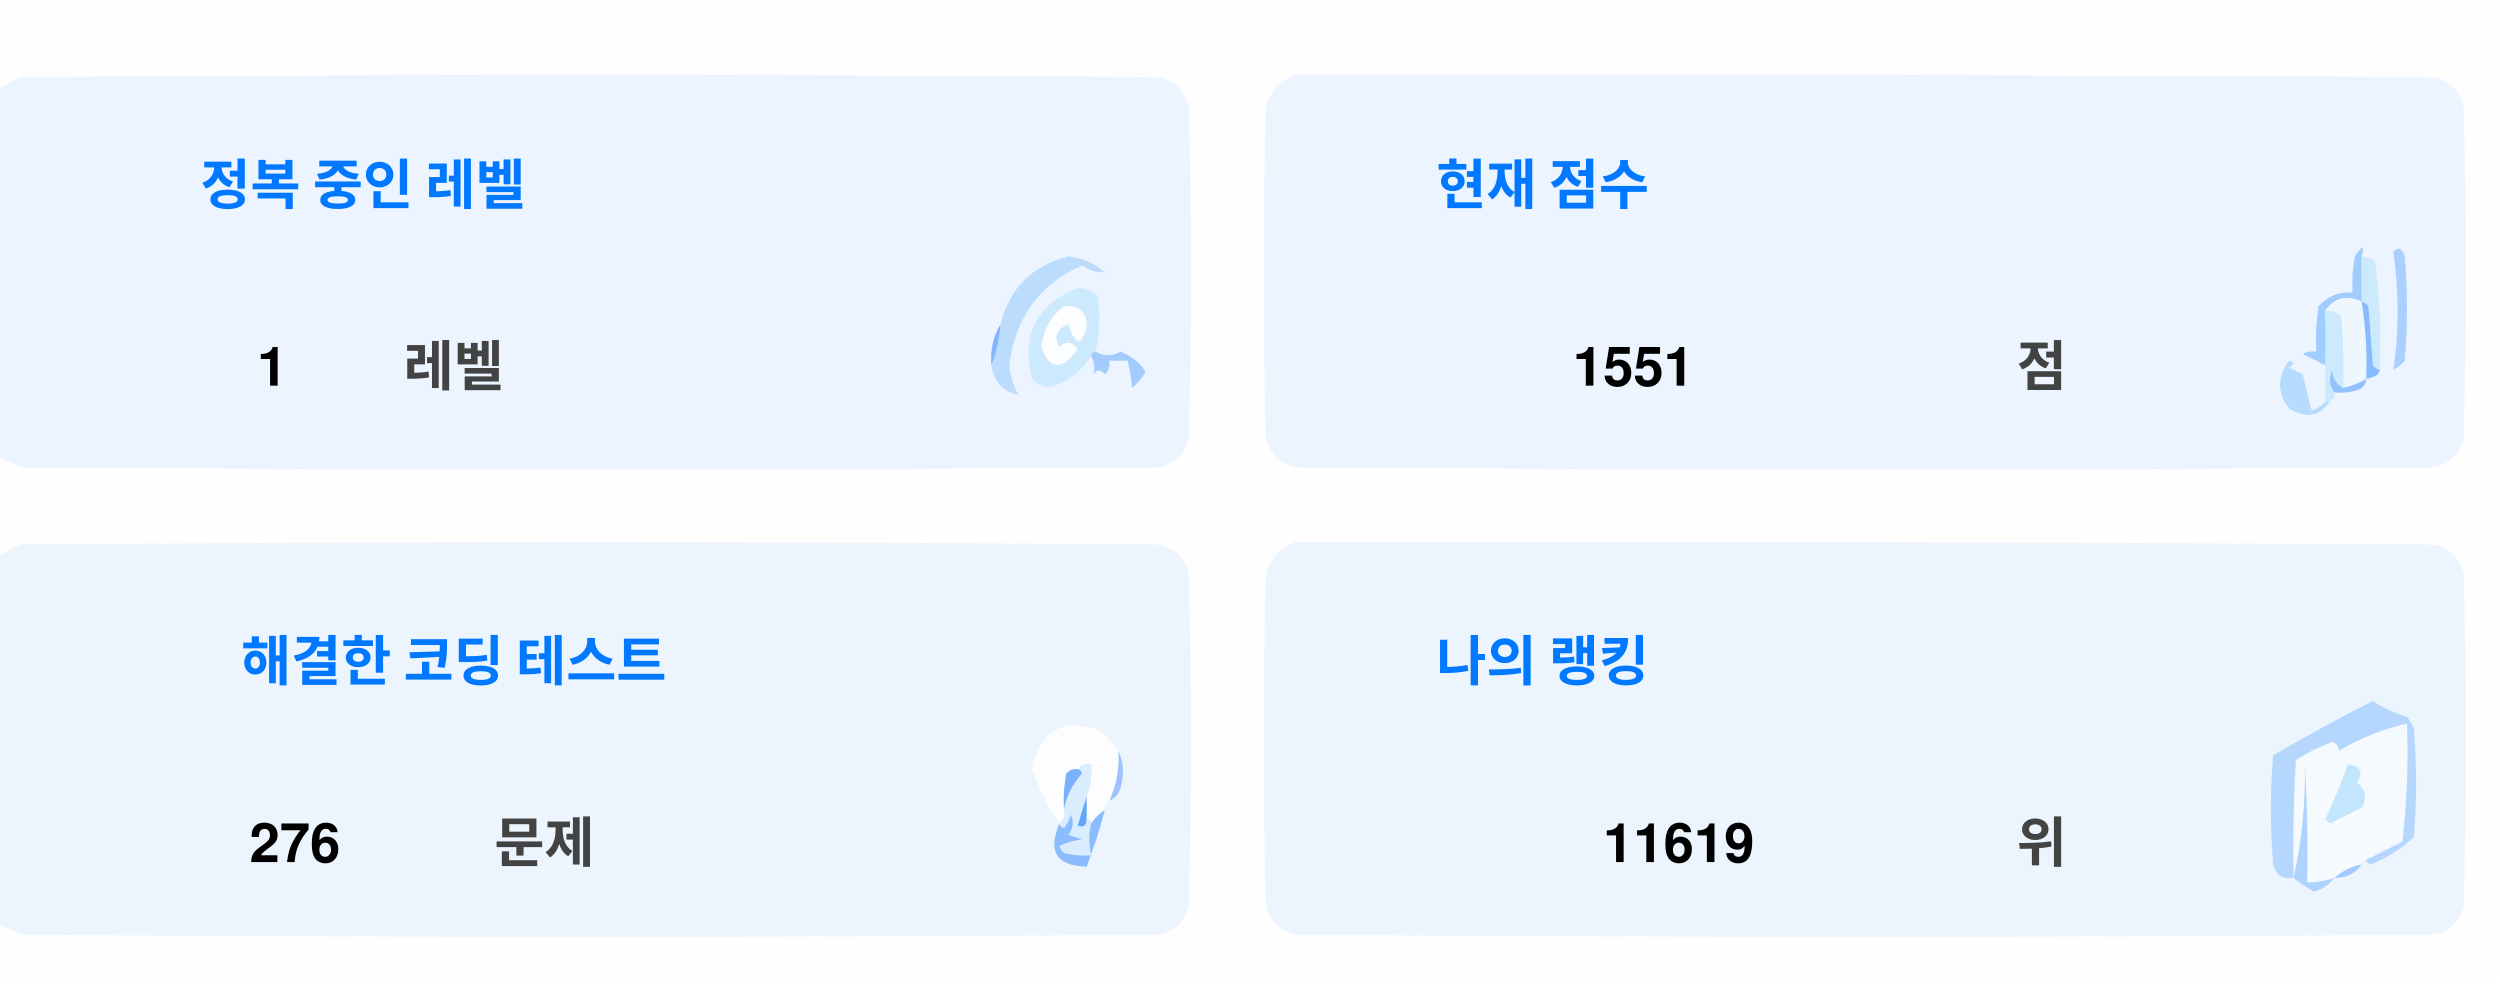
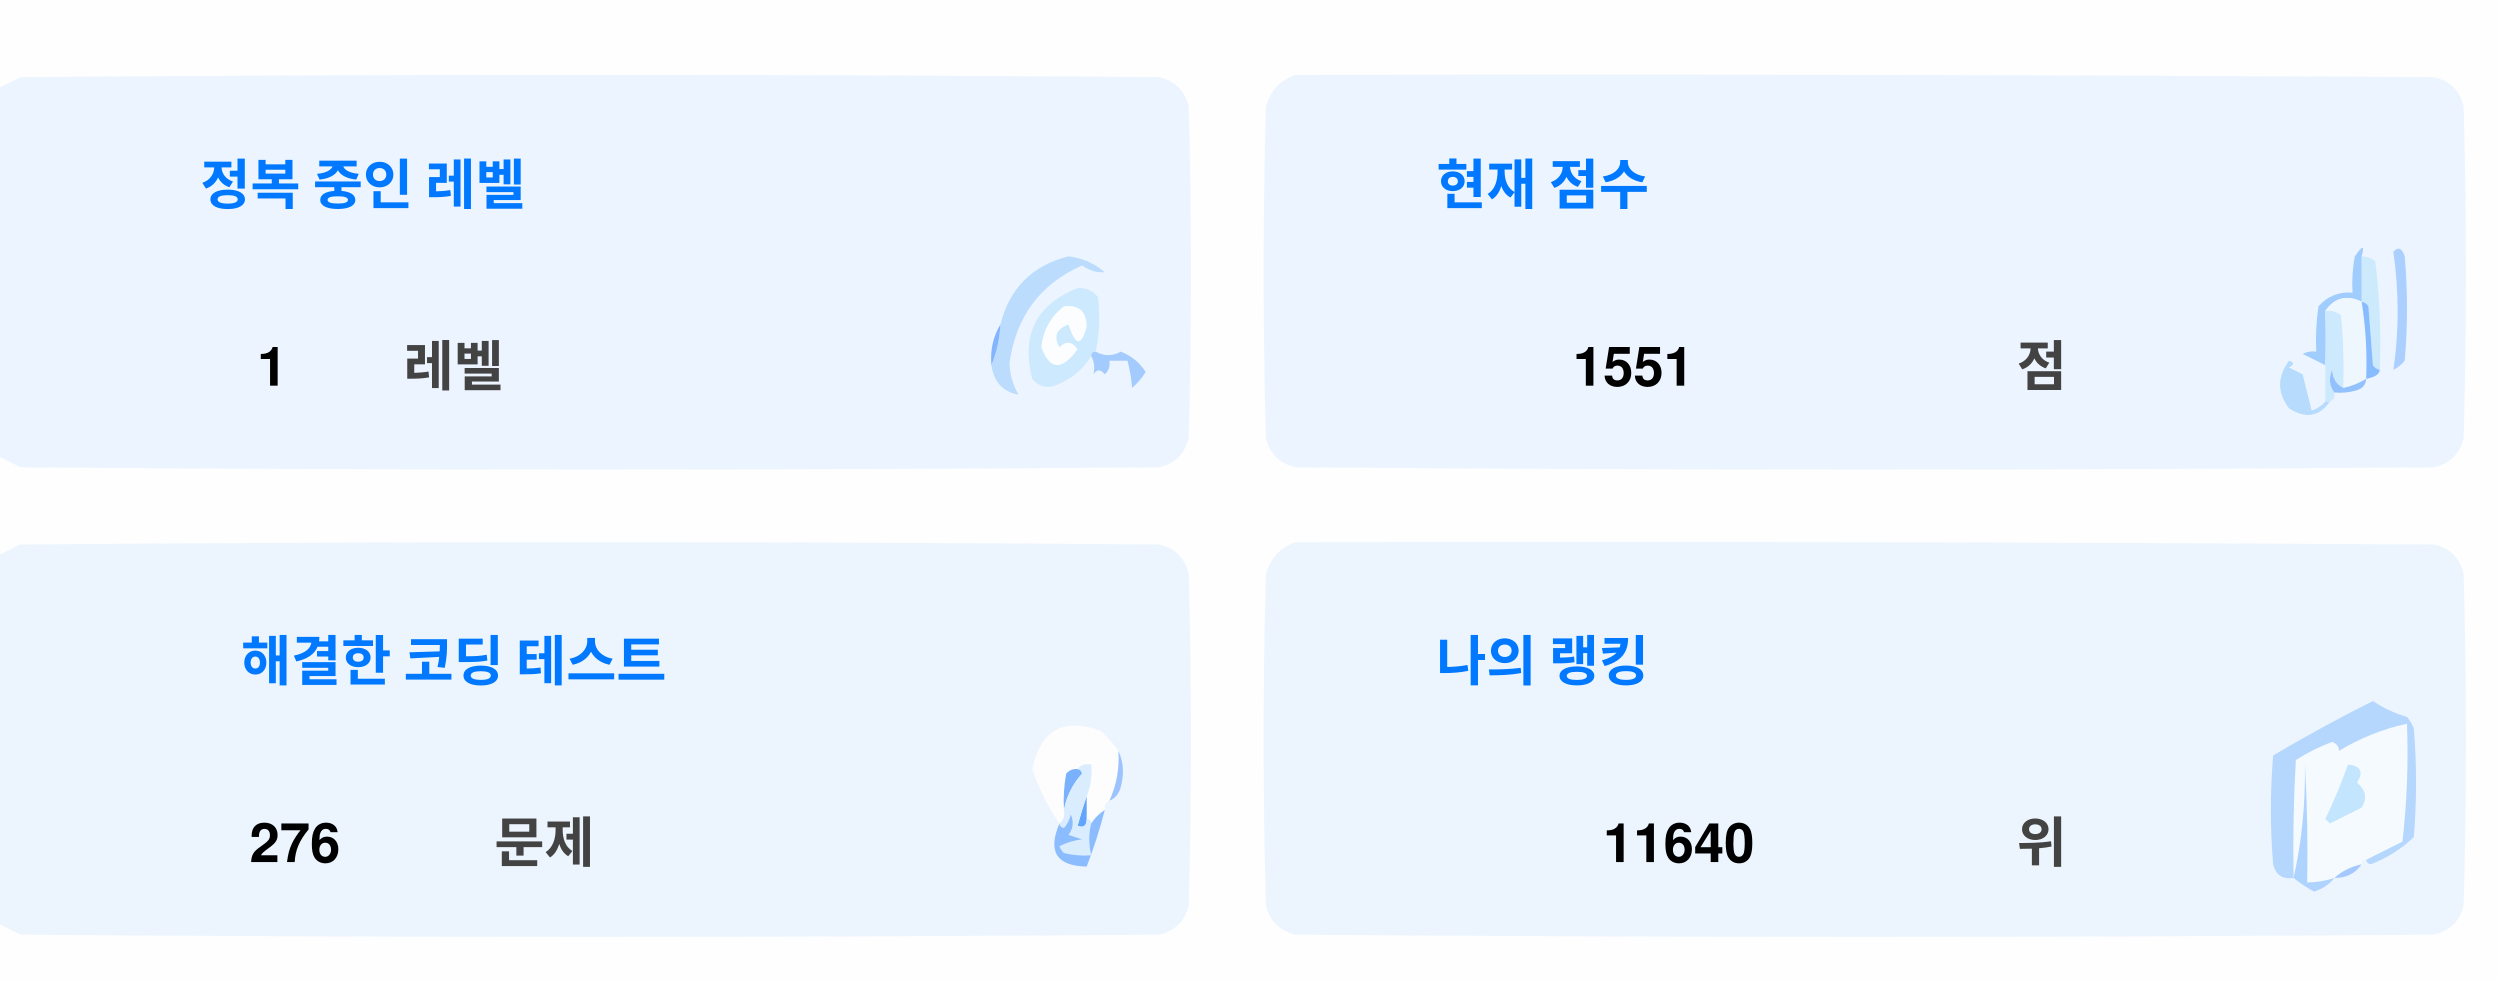
<svg xmlns="http://www.w3.org/2000/svg" version="1.1" width="551px" height="217px" style="shape-rendering:geometricPrecision; text-rendering:geometricPrecision; image-rendering:optimizeQuality; fill-rule:evenodd; clip-rule:evenodd">
  <style>.title {fill: #434343;font-size: 1rem;line-height: 1.5rem;font-weight: bold;font-family: -apple-system, BlinkMacSystemFont, Segoe UI, Helvetica, Arial, sans-serif, Apple Color Emoji, Segoe UI Emoji;}.desc {fill: #434343;font-size: 2.5rem;font-weight: bold;line-height: 1.5rem;font-family: -apple-system, BlinkMacSystemFont, Segoe UI, Helvetica, Arial, sans-serif, Apple Color Emoji, Segoe UI Emoji;}.desc-2 {fill: #434343;font-size: 1rem;font-weight: bold;line-height: 1.5rem;font-family: -apple-system, BlinkMacSystemFont, Segoe UI, Helvetica, Arial, sans-serif, Apple Color Emoji, Segoe UI Emoji;}.text, .desc {animation: twinkling 4s ease-in-out infinite;}@keyframes twinkling {40% { opacity: 1; }50% { opacity: 0.5; }60% { opacity: 1; }70% { opacity: 0.5; }80% { opacity: 1; }}</style>
  <g>
    <path style="opacity:1" fill="#fefefe" d="M -0.5,-0.5 C 183.167,-0.5 366.833,-0.5 550.5,-0.5C 550.5,71.833 550.5,144.167 550.5,216.5C 366.833,216.5 183.167,216.5 -0.5,216.5C -0.5,212.167 -0.5,207.833 -0.5,203.5C 1.14,204.32 2.807,205.153 4.5,206C 88.167,206.667 171.833,206.667 255.5,206C 259,205.167 261.167,203 262,199.5C 262.667,175.167 262.667,150.833 262,126.5C 261.167,123 259,120.833 255.5,120C 171.833,119.333 88.167,119.333 4.5,120C 2.807,120.847 1.14,121.68 -0.5,122.5C -0.5,115.167 -0.5,107.833 -0.5,100.5C 1.14,101.32 2.807,102.153 4.5,103C 88.167,103.667 171.833,103.667 255.5,103C 259,102.167 261.167,100 262,96.5C 262.667,72.167 262.667,47.833 262,23.5C 261.167,20 259,17.833 255.5,17C 171.833,16.333 88.167,16.333 4.5,17C 2.807,17.847 1.14,18.68 -0.5,19.5C -0.5,12.833 -0.5,6.167 -0.5,-0.5 Z" />
  </g>
  <g>
    <path style="opacity:1" fill="#ecf5ff" d="M -0.5,100.5 C -0.5,73.5 -0.5,46.5 -0.5,19.5C 1.14,18.68 2.807,17.847 4.5,17C 88.167,16.333 171.833,16.333 255.5,17C 259,17.833 261.167,20 262,23.5C 262.667,47.833 262.667,72.167 262,96.5C 261.167,100 259,102.167 255.5,103C 171.833,103.667 88.167,103.667 4.5,103C 2.807,102.153 1.14,101.32 -0.5,100.5 Z" />
  </g>
  <g>
    <path style="opacity:1" fill="#ecf5ff" d="M 285.5,16.5 C 369.167,16.333 452.834,16.5 536.5,17C 540,17.833 542.167,20 543,23.5C 543.667,47.833 543.667,72.167 543,96.5C 542.167,100 540,102.167 536.5,103C 452.833,103.667 369.167,103.667 285.5,103C 282,102.167 279.833,100 279,96.5C 278.333,72.167 278.333,47.833 279,23.5C 280.018,19.985 282.185,17.652 285.5,16.5 Z" />
  </g>
  <g>
    <path style="opacity:1" fill="#cdeafd" d="M 520.5,56.5 C 521.583,56.539 522.583,56.873 523.5,57.5C 524.498,65.472 524.831,73.472 524.5,81.5C 523.883,81.389 523.383,81.056 523,80.5C 522.667,76.167 522.333,71.833 522,67.5C 521.617,66.944 521.117,66.611 520.5,66.5C 520.5,63.167 520.5,59.833 520.5,56.5 Z" />
  </g>
  <g>
    <path style="opacity:1" fill="#abcfff" d="M 527.5,55.5 C 528.566,54.308 529.399,54.641 530,56.5C 530.667,64.167 530.667,71.833 530,79.5C 529.311,80.357 528.478,81.023 527.5,81.5C 528.758,73.08 528.758,64.414 527.5,55.5 Z" />
  </g>
  <g>
    <path style="opacity:1" fill="#bbdcfd" d="M 218.5,80.5 C 219.657,77.727 220.324,74.727 220.5,71.5C 222.49,63.51 227.49,58.51 235.5,56.5C 238.528,56.847 241.194,58.014 243.5,60C 241.744,60.141 240.078,59.641 238.5,58.5C 229.247,62.607 223.914,69.773 222.5,80C 222.565,82.526 223.232,84.859 224.5,87C 221.07,86.397 219.07,84.231 218.5,80.5 Z" />
  </g>
  <g>
    <path style="opacity:1" fill="#cde9fd" d="M 241.5,77.5 C 240.833,77.5 240.5,77.833 240.5,78.5C 238.628,81.529 235.961,83.695 232.5,85C 230.536,85.624 228.869,85.124 227.5,83.5C 225.021,73.791 228.354,67.124 237.5,63.5C 239.374,63.39 240.874,64.056 242,65.5C 242.497,69.524 242.331,73.524 241.5,77.5 Z" />
  </g>
  <g>
    <path style="opacity:1" fill="#fcfdfe" d="M 234.5,67.5 C 237.826,67.162 239.493,68.662 239.5,72C 238.334,76.434 237,76.267 235.5,71.5C 232.832,72.515 232.166,74.182 233.5,76.5C 235.017,75.089 236.351,75.256 237.5,77C 234.006,81.771 231.34,81.605 229.5,76.5C 229.904,72.771 231.571,69.771 234.5,67.5 Z" />
  </g>
  <g>
    <path style="opacity:1" fill="#a1ccfe" d="M 520.5,56.5 C 520.5,59.833 520.5,63.167 520.5,66.5C 517.238,64.922 514.572,65.589 512.5,68.5C 512.617,72.81 512.617,76.81 512.5,80.5C 510.86,79.68 509.193,78.847 507.5,78C 508.448,77.517 509.448,77.35 510.5,77.5C 510.335,74.15 510.502,70.817 511,67.5C 512.995,65.253 515.495,64.253 518.5,64.5C 518.336,61.813 518.503,59.146 519,56.5C 520.731,53.969 521.231,53.969 520.5,56.5 Z" />
  </g>
  <g>
    <path style="opacity:1" fill="#cde9fd" d="M 512.5,68.5 C 513.822,68.33 514.989,68.663 516,69.5C 516.499,74.823 516.666,80.156 516.5,85.5C 514.955,84.77 514.122,83.437 514,81.5C 513.22,83.387 513.387,85.054 514.5,86.5C 514.672,87.492 514.338,88.158 513.5,88.5C 513.167,88.5 512.833,88.5 512.5,88.5C 512.5,85.833 512.5,83.167 512.5,80.5C 512.617,76.81 512.617,72.81 512.5,68.5 Z" />
  </g>
  <g>
    <path style="opacity:1" fill="#eef6fe" d="M 520.5,66.5 C 521.407,72.106 521.74,77.773 521.5,83.5C 519.95,84.441 518.284,85.108 516.5,85.5C 516.666,80.156 516.499,74.823 516,69.5C 514.989,68.663 513.822,68.33 512.5,68.5C 514.572,65.589 517.238,64.922 520.5,66.5 Z" />
  </g>
  <g>
    <path style="opacity:1" fill="#88bcff" d="M 520.5,66.5 C 521.117,66.611 521.617,66.944 522,67.5C 522.333,71.833 522.667,76.167 523,80.5C 523.383,81.056 523.883,81.389 524.5,81.5C 524.445,82.469 523.445,83.136 521.5,83.5C 521.74,77.773 521.407,72.106 520.5,66.5 Z" />
  </g>
  <g>
    <path style="opacity:1" fill="#82b5fe" d="M 220.5,71.5 C 220.324,74.727 219.657,77.727 218.5,80.5C 218.215,77.171 218.882,74.171 220.5,71.5 Z" />
  </g>
  <g>
    <path style="opacity:1" fill="#a3cbfe" d="M 240.5,78.5 C 240.5,77.833 240.833,77.5 241.5,77.5C 243.391,78.536 245.224,78.536 247,77.5C 249.391,78.429 251.225,79.929 252.5,82C 251.681,83.319 250.681,84.486 249.5,85.5C 249.409,83.777 249.075,81.777 248.5,79.5C 247.167,79.5 245.833,79.5 244.5,79.5C 244.719,80.675 244.386,81.675 243.5,82.5C 242.575,81.359 241.741,81.359 241,82.5C 241.331,80.981 241.164,79.648 240.5,78.5 Z" />
  </g>
  <g>
    <path style="opacity:1" fill="#b7dbfd" d="M 512.5,88.5 C 512.833,88.5 513.167,88.5 513.5,88.5C 511.199,91.857 508.199,92.357 504.5,90C 501.872,86.535 501.872,83.035 504.5,79.5C 505.696,79.846 505.696,80.346 504.5,81C 505.5,81.5 506.5,82 507.5,82.5C 508.167,85.167 508.833,87.833 509.5,90.5C 510.739,90.058 511.739,89.391 512.5,88.5 Z" />
  </g>
  <g>
    <path style="opacity:1" fill="#92c1fe" d="M 516.5,85.5 C 518.284,85.108 519.95,84.441 521.5,83.5C 521.423,84.75 520.756,85.583 519.5,86C 517.866,86.493 516.199,86.66 514.5,86.5C 513.387,85.054 513.22,83.387 514,81.5C 514.122,83.437 514.955,84.77 516.5,85.5 Z" />
  </g>
  <g>
    <path style="opacity:1" fill="#ecf5fe" d="M -0.5,203.5 C -0.5,176.5 -0.5,149.5 -0.5,122.5C 1.14,121.68 2.807,120.847 4.5,120C 88.167,119.333 171.833,119.333 255.5,120C 259,120.833 261.167,123 262,126.5C 262.667,150.833 262.667,175.167 262,199.5C 261.167,203 259,205.167 255.5,206C 171.833,206.667 88.167,206.667 4.5,206C 2.807,205.153 1.14,204.32 -0.5,203.5 Z" />
  </g>
  <g>
    <path style="opacity:1" fill="#ecf5fe" d="M 285.5,119.5 C 369.167,119.333 452.834,119.5 536.5,120C 540,120.833 542.167,123 543,126.5C 543.667,150.833 543.667,175.167 543,199.5C 542.167,203 540,205.167 536.5,206C 452.833,206.667 369.167,206.667 285.5,206C 282,205.167 279.833,203 279,199.5C 278.333,175.167 278.333,150.833 279,126.5C 280.018,122.985 282.185,120.652 285.5,119.5 Z" />
  </g>
  <g>
    <path style="opacity:1" fill="#fdfdfe" d="M 246.5,165.5 C 246.758,169.367 246.092,173.034 244.5,176.5C 243.662,176.842 243.328,177.508 243.5,178.5C 242.272,179.306 241.272,180.306 240.5,181.5C 240.5,180.833 240.167,180.5 239.5,180.5C 239.5,178.833 239.5,177.167 239.5,175.5C 240.369,173.283 240.702,170.95 240.5,168.5C 239.209,168.263 238.209,168.596 237.5,169.5C 236.504,169.414 235.671,169.748 235,170.5C 234.503,173.146 234.336,175.813 234.5,178.5C 234.737,179.791 234.404,180.791 233.5,181.5C 230.986,177.806 228.986,173.806 227.5,169.5C 229.309,160.957 234.309,158.124 242.5,161C 244.07,162.397 245.404,163.897 246.5,165.5 Z" />
  </g>
  <g>
    <path style="opacity:1" fill="#f5faff" d="M 521.5,189.5 C 520.833,189.5 520.5,189.833 520.5,190.5C 518.181,190.992 516.181,191.992 514.5,193.5C 512.565,194.15 510.565,194.483 508.5,194.5C 508.666,185.827 508.5,177.16 508,168.5C 508.141,177.227 507.308,185.56 505.5,193.5C 505.334,184.827 505.5,176.16 506,167.5C 508.527,165.903 511.194,164.57 514,163.5C 515.011,163.892 515.511,164.559 515.5,165.5C 520.21,162.641 525.21,160.641 530.5,159.5C 530.831,168.192 530.498,176.859 529.5,185.5C 526.807,186.847 524.14,188.18 521.5,189.5 Z" />
  </g>
  <g>
    <path style="opacity:1" fill="#b6d7fd" d="M 521.5,189.5 C 524.14,188.18 526.807,186.847 529.5,185.5C 530.498,176.859 530.831,168.192 530.5,159.5C 525.21,160.641 520.21,162.641 515.5,165.5C 515.511,164.559 515.011,163.892 514,163.5C 511.194,164.57 508.527,165.903 506,167.5C 505.5,176.16 505.334,184.827 505.5,193.5C 503.089,193.863 501.589,192.863 501,190.5C 500.333,182.5 500.333,174.5 501,166.5C 508.173,162.246 515.507,158.246 523,154.5C 525.304,156.068 527.804,157.235 530.5,158C 531.126,158.75 531.626,159.584 532,160.5C 532.667,168.5 532.667,176.5 532,184.5C 529.292,187.111 526.125,189.111 522.5,190.5C 521.893,190.376 521.56,190.043 521.5,189.5 Z" />
  </g>
  <g>
    <path style="opacity:1" fill="#c3e5fe" d="M 517.5,168.5 C 520.317,168.801 520.984,170.134 519.5,172.5C 521.439,174.122 521.772,175.956 520.5,178C 518.167,179.167 515.833,180.333 513.5,181.5C 513.167,181.167 512.833,180.833 512.5,180.5C 514.414,176.515 516.081,172.515 517.5,168.5 Z" />
  </g>
  <g>
    <path style="opacity:1" fill="#7ab1fc" d="M 237.5,169.5 C 238.043,169.56 238.376,169.893 238.5,170.5C 236.395,172.836 235.062,175.503 234.5,178.5C 234.336,175.813 234.503,173.146 235,170.5C 235.671,169.748 236.504,169.414 237.5,169.5 Z" />
  </g>
  <g>
    <path style="opacity:1" fill="#afd3ff" d="M 514.5,193.5 C 513.378,194.947 511.878,195.947 510,196.5C 508.348,195.601 506.848,194.601 505.5,193.5C 507.308,185.56 508.141,177.227 508,168.5C 508.5,177.16 508.666,185.827 508.5,194.5C 510.565,194.483 512.565,194.15 514.5,193.5 Z" />
  </g>
  <g>
    <path style="opacity:1" fill="#9cc3fd" d="M 246.5,165.5 C 247.634,167.966 247.801,170.633 247,173.5C 246.623,174.942 245.79,175.942 244.5,176.5C 246.092,173.034 246.758,169.367 246.5,165.5 Z" />
  </g>
  <g>
    <path style="opacity:1" fill="#62a6fc" d="M 239.5,175.5 C 239.5,177.167 239.5,178.833 239.5,180.5C 239.483,182.028 238.816,182.528 237.5,182C 238.117,179.723 238.784,177.556 239.5,175.5 Z" />
  </g>
  <g>
    <path style="opacity:1" fill="#daedfe" d="M 237.5,169.5 C 238.209,168.596 239.209,168.263 240.5,168.5C 240.702,170.95 240.369,173.283 239.5,175.5C 238.784,177.556 238.117,179.723 237.5,182C 238.816,182.528 239.483,182.028 239.5,180.5C 240.167,180.5 240.5,180.833 240.5,181.5C 239.918,183.669 239.918,186.002 240.5,188.5C 238.473,188.662 236.473,188.495 234.5,188C 234.043,187.586 233.709,187.086 233.5,186.5C 235.078,185.702 236.744,185.202 238.5,185C 237.5,184.667 236.5,184.333 235.5,184C 236.554,182.612 236.72,181.112 236,179.5C 235.751,180.624 235.251,181.624 234.5,182.5C 233.893,182.376 233.56,182.043 233.5,181.5C 234.404,180.791 234.737,179.791 234.5,178.5C 235.062,175.503 236.395,172.836 238.5,170.5C 238.376,169.893 238.043,169.56 237.5,169.5 Z" />
  </g>
  <g>
    <path style="opacity:1" fill="#8bbcfd" d="M 243.5,178.5 C 242.395,182.803 241.062,186.969 239.5,191C 232.857,190.847 230.857,187.68 233.5,181.5C 233.56,182.043 233.893,182.376 234.5,182.5C 235.251,181.624 235.751,180.624 236,179.5C 236.72,181.112 236.554,182.612 235.5,184C 236.5,184.333 237.5,184.667 238.5,185C 236.744,185.202 235.078,185.702 233.5,186.5C 233.709,187.086 234.043,187.586 234.5,188C 236.473,188.495 238.473,188.662 240.5,188.5C 239.918,186.002 239.918,183.669 240.5,181.5C 241.272,180.306 242.272,179.306 243.5,178.5 Z" />
  </g>
  <g>
    <path style="opacity:1" fill="#a4c8ff" d="M 520.5,190.5 C 519.089,192.539 517.089,193.539 514.5,193.5C 516.181,191.992 518.181,190.992 520.5,190.5 Z" />
  </g>
  <text text-anchor="middle" x="80" y="45" class="title" style="fill:#0078ff;" stroke="#none" stroke-width="1">정복 중인 레벨</text>
  <text text-anchor="middle" x="60" y="85" class="desc" style="fill:#000000;" stroke="#none" stroke-width="1">1</text>
  <text text-anchor="middle" x="100" y="85" class="desc-2" style="fill:#434343;" stroke="#none" stroke-width="1">레벨</text>
  <text text-anchor="middle" x="340" y="45" class="title" style="fill:#0078ff;" stroke="#none" stroke-width="1">현재 점수</text>
  <text text-anchor="middle" x="360" y="85" class="desc" style="fill:#000000;" stroke="#none" stroke-width="1">1551</text>
  <text text-anchor="middle" x="450" y="85" class="desc-2" style="fill:#434343;" stroke="#none" stroke-width="1">점</text>
  <text text-anchor="middle" x="100" y="150" class="title" style="fill:#0078ff;" stroke="#none" stroke-width="1">해결한 코딩 테스트</text>
  <text text-anchor="middle" x="65" y="190" class="desc" style="fill:#000000;" stroke="#none" stroke-width="1">276</text>
  <text text-anchor="middle" x="120" y="190" class="desc-2" style="fill:#434343;" stroke="#none" stroke-width="1">문제</text>
  <text text-anchor="middle" x="340" y="150" class="title" style="fill:#0078ff;" stroke="#none" stroke-width="1">나의 랭킹</text>
-   <text text-anchor="middle" x="370" y="190" class="desc" style="fill:#000000;" stroke="#none" stroke-width="1">11619</text>
+   <text text-anchor="middle" x="370" y="190" class="desc" style="fill:#000000;" stroke="#none" stroke-width="1">11640</text>
  <text text-anchor="middle" x="450" y="190" class="desc-2" style="fill:#434343;" stroke="#none" stroke-width="1">위</text>
</svg>
